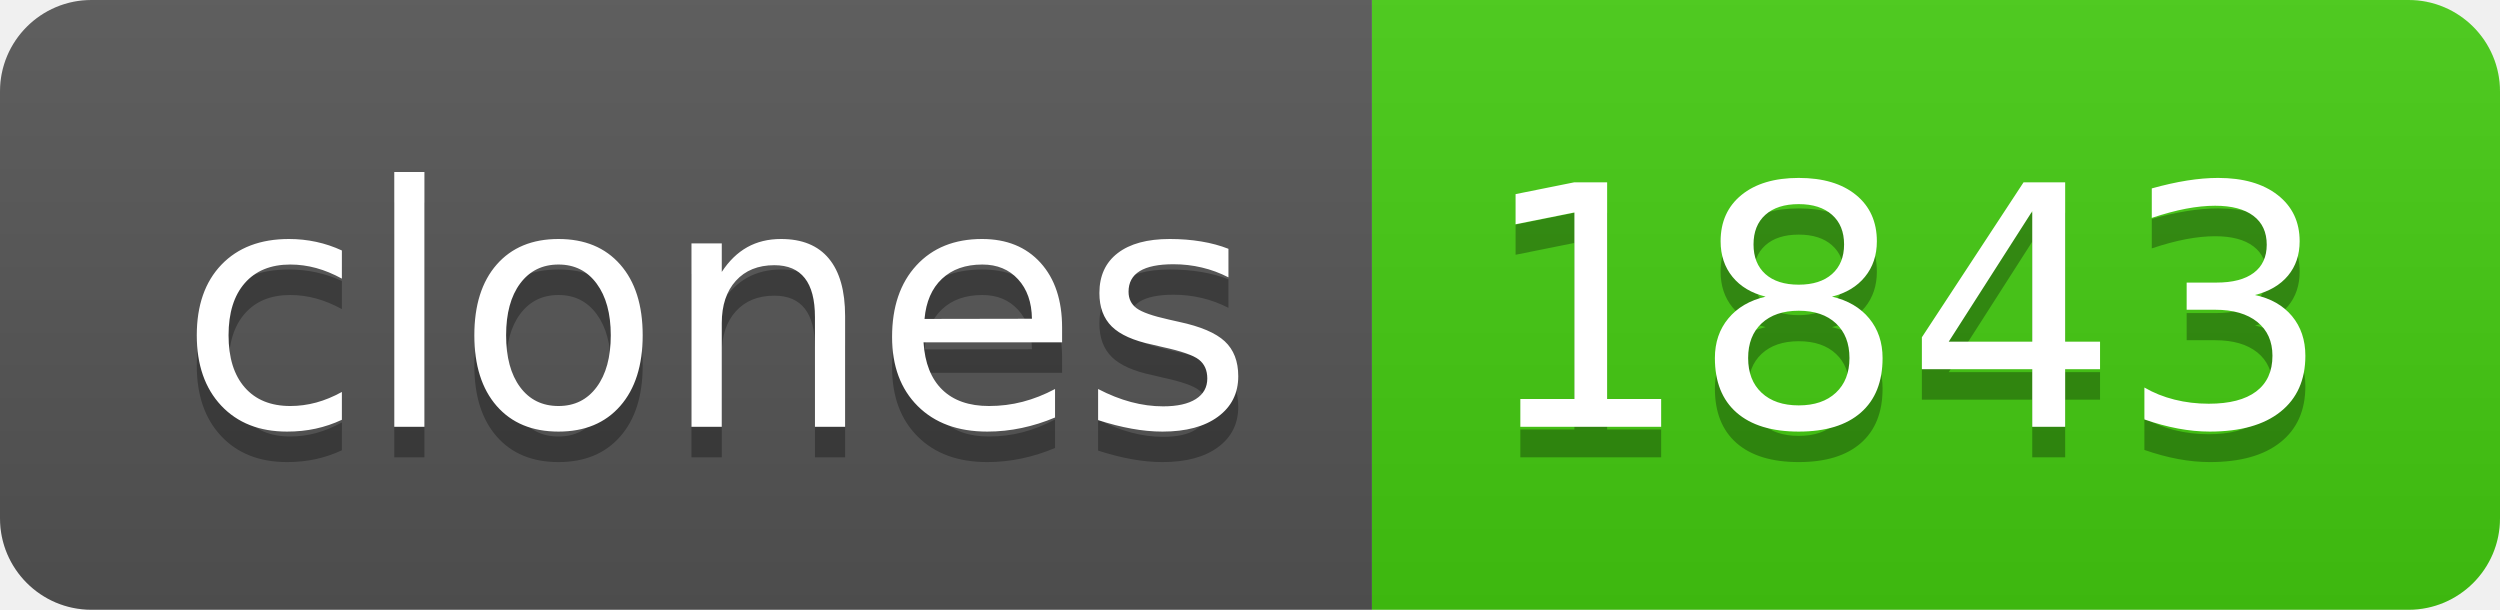
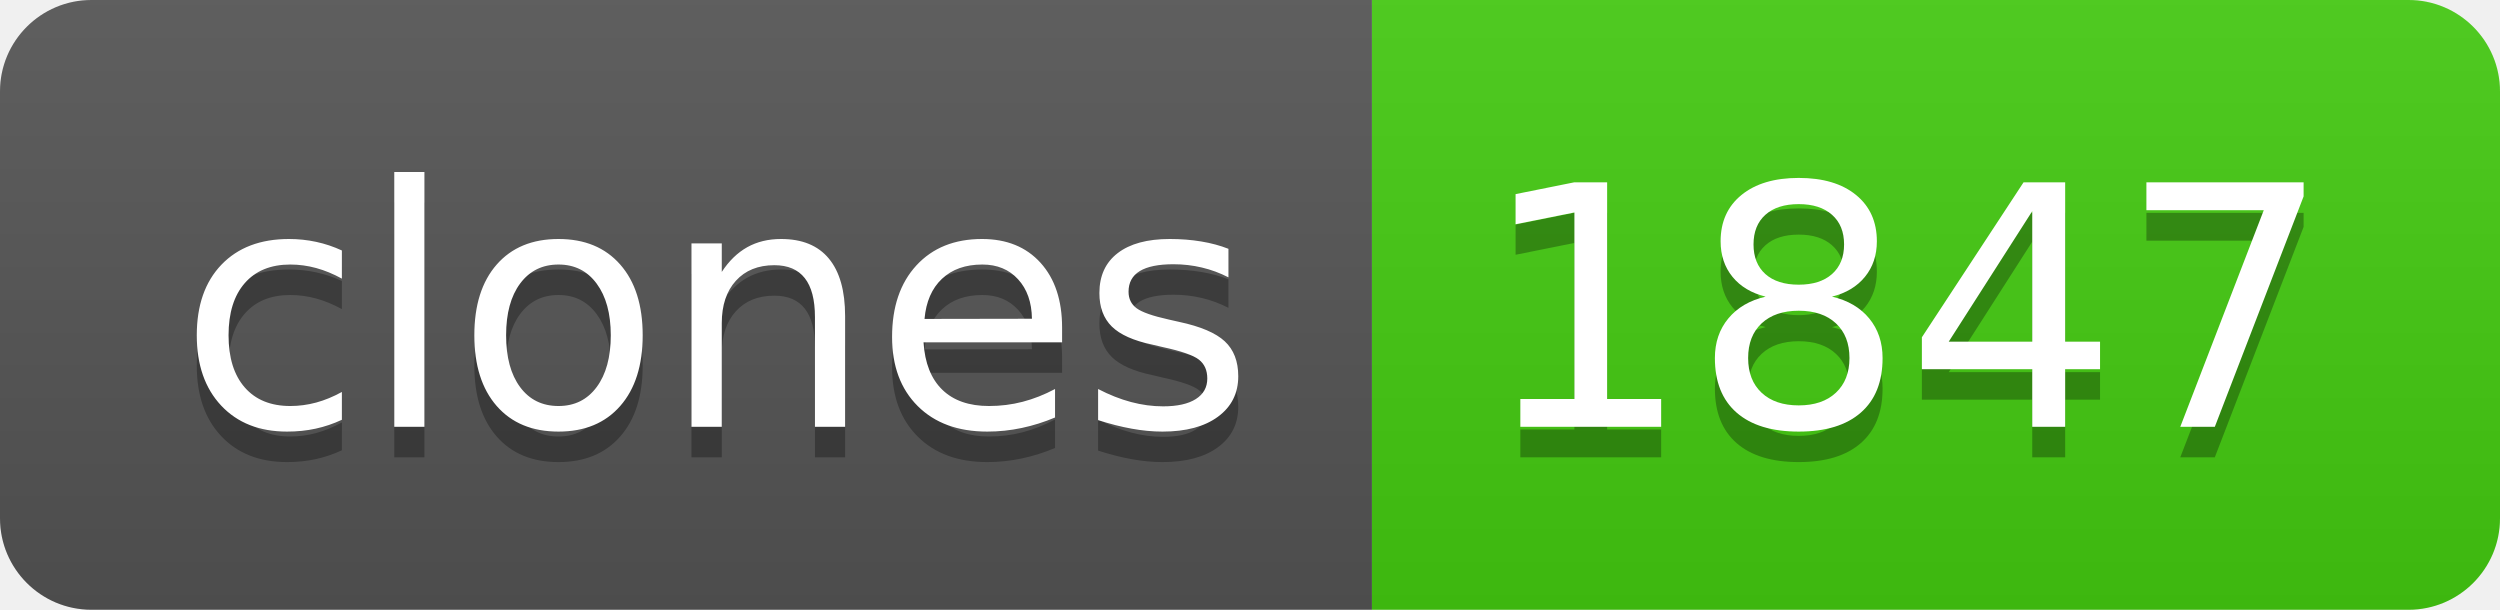
- <svg xmlns="http://www.w3.org/2000/svg" width="82" height="20" role="img" aria-label="clones: 1843">
+ <svg xmlns="http://www.w3.org/2000/svg" width="82" height="20" role="img" aria-label="clones: 1847">
  <linearGradient id="s" x2="0" y2="100%">
    <stop offset="0" stop-color="#bbb" stop-opacity=".1" />
    <stop offset="1" stop-opacity=".1" />
  </linearGradient>
  <clipPath id="r">
    <rect width="82" height="20" rx="3" fill="#fff" />
  </clipPath>
  <g clip-path="url(#r)">
    <rect width="45" height="20" fill="#555" />
    <rect x="45" width="37" height="20" fill="#4c1" />
    <rect width="82" height="20" fill="url(#s)" />
  </g>
  <g fill="#fff" text-anchor="middle" font-family="Verdana,Geneva,DejaVu Sans,sans-serif" text-rendering="geometricPrecision" font-size="110">
    <text aria-hidden="true" x="235" y="150" fill="#010101" fill-opacity=".3" transform="scale(.1)" textLength="350">clones</text>
    <text x="235" y="140" transform="scale(.1)" fill="#fff" textLength="350">clones</text>
-     <text aria-hidden="true" x="625" y="150" fill="#010101" fill-opacity=".3" transform="scale(.1)" textLength="270">1843</text>
-     <text x="625" y="140" transform="scale(.1)" fill="#fff" textLength="270">1843</text>
+     <text aria-hidden="true" x="625" y="150" fill="#010101" fill-opacity=".3" transform="scale(.1)" textLength="270">1847</text>
+     <text x="625" y="140" transform="scale(.1)" fill="#fff" textLength="270">1847</text>
  </g>
</svg>
